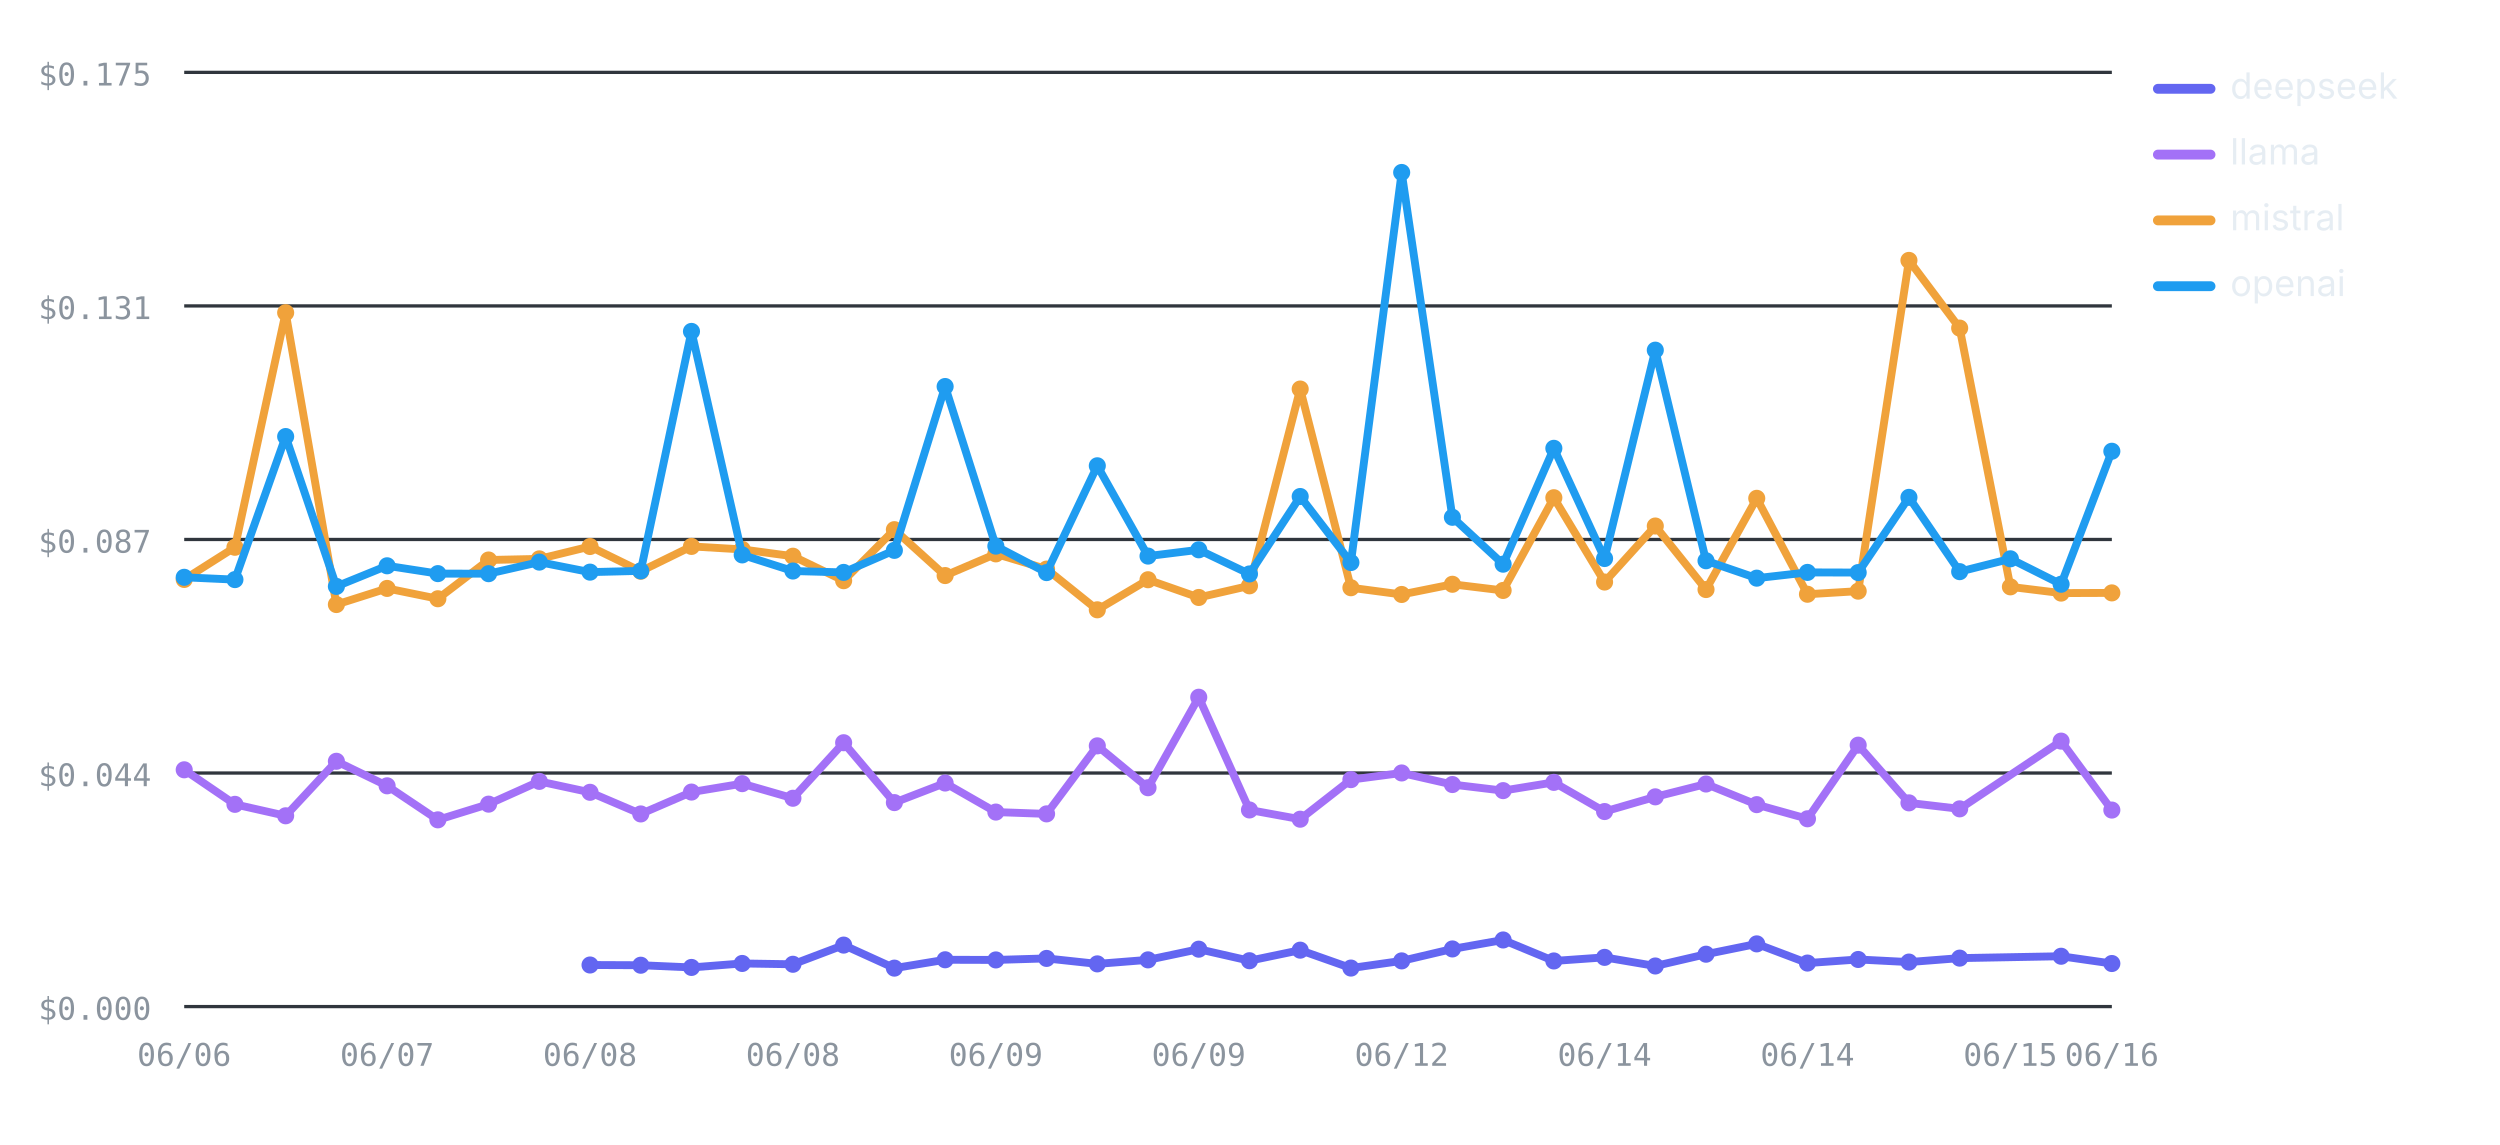
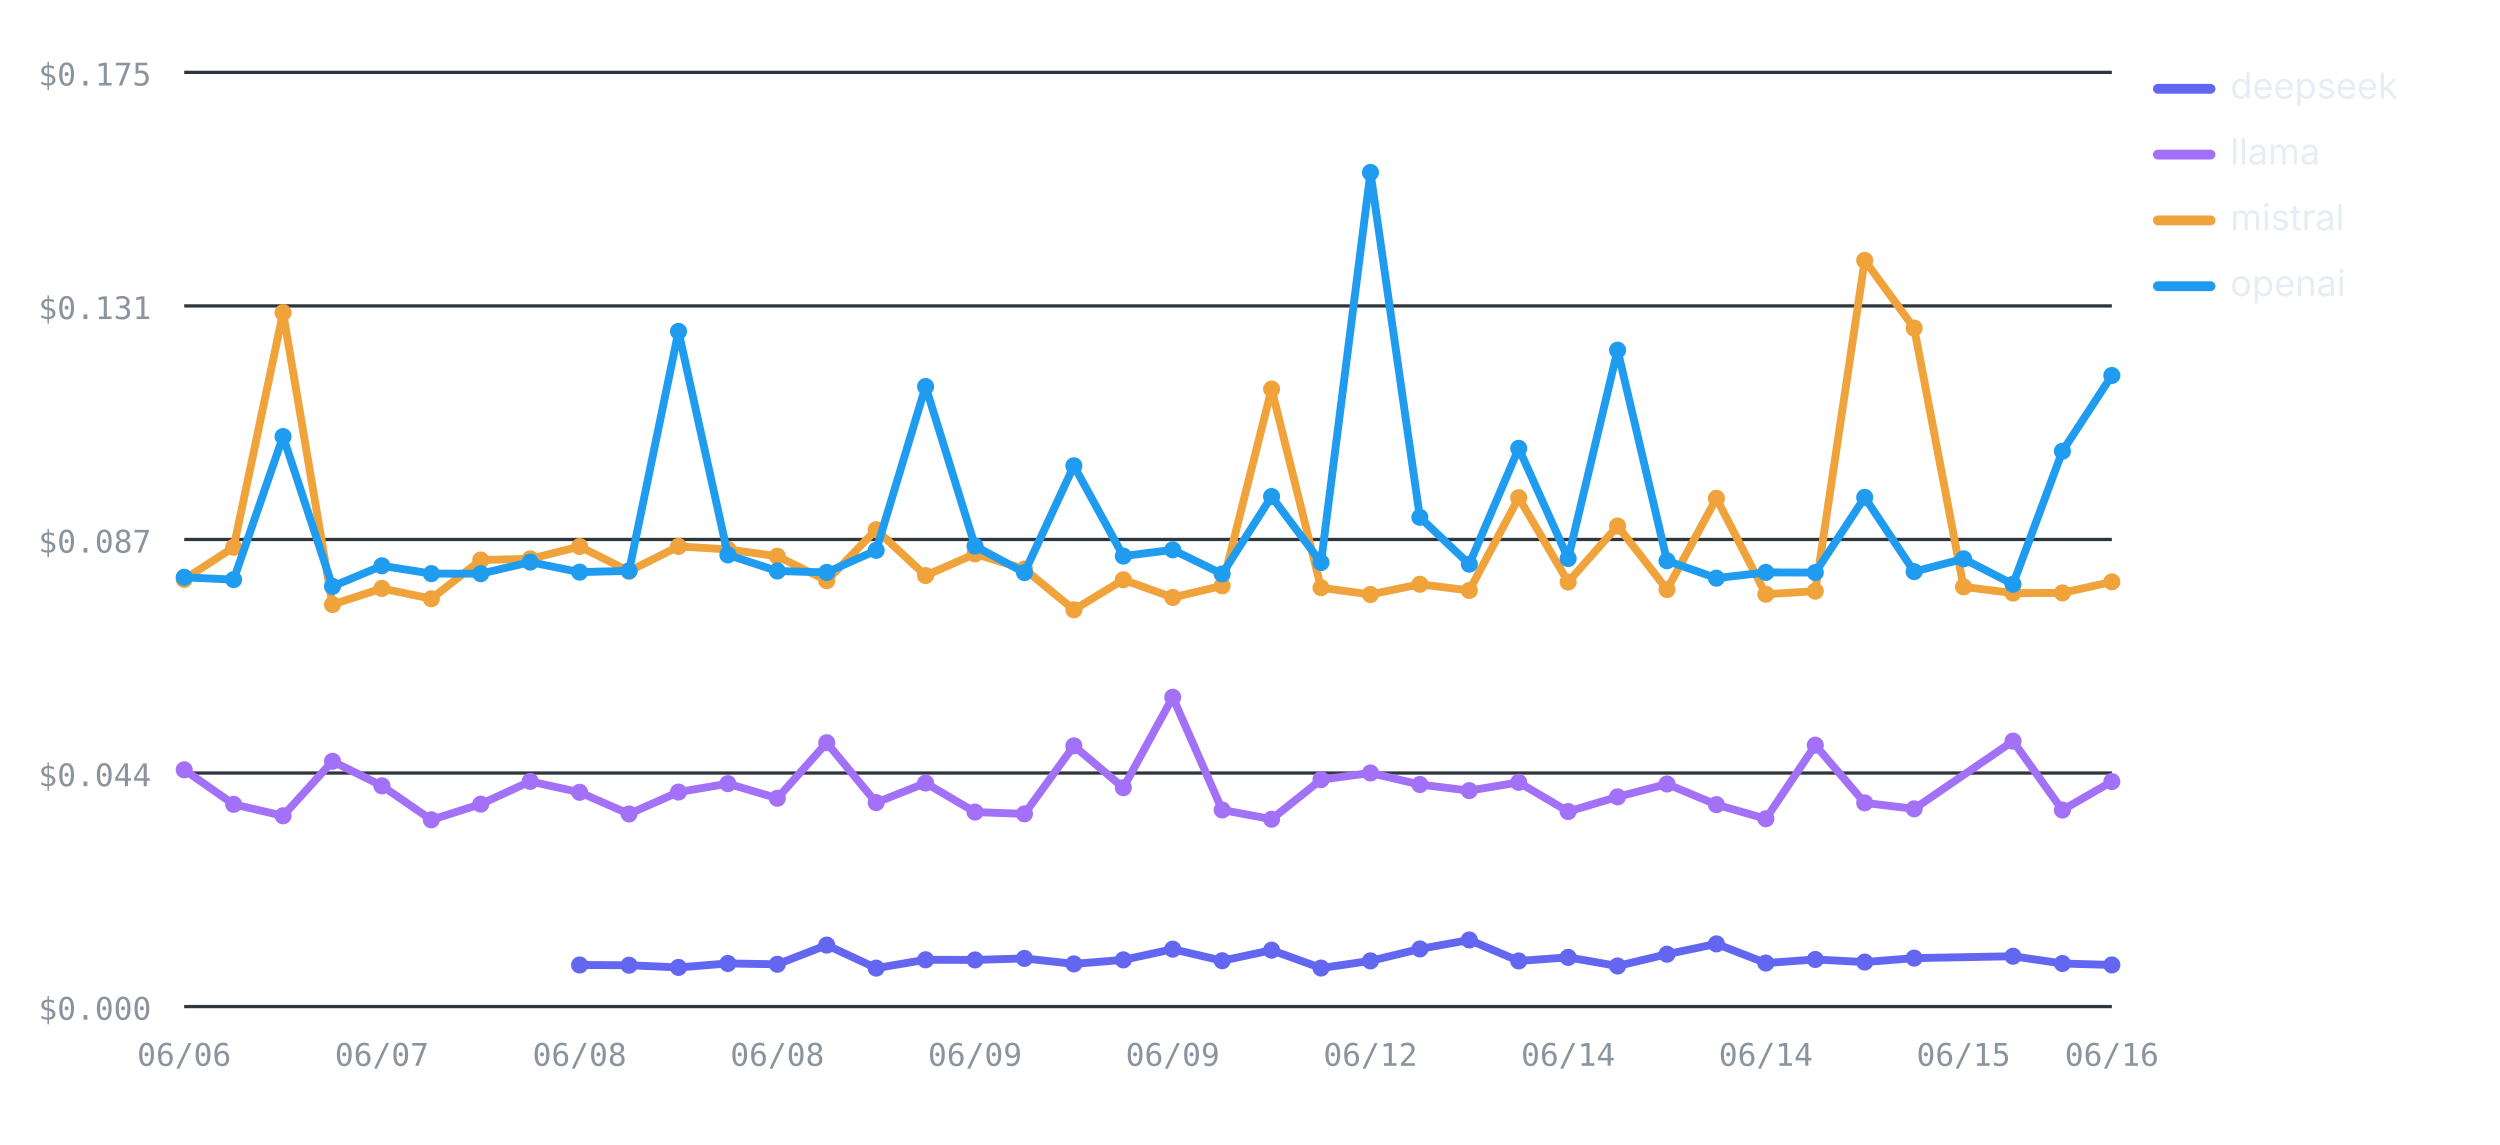
<svg xmlns="http://www.w3.org/2000/svg" viewBox="0 0 760 348" width="760" height="348" role="img" aria-label="Cost per test by provider over runs — openai highest, deepseek lowest" font-family="-apple-system,BlinkMacSystemFont,'Segoe UI',system-ui,sans-serif">
  <line x1="56" y1="306" x2="642" y2="306" stroke="#30363d" stroke-width="1" />
  <text x="46" y="310" font-size="9.5" font-weight="400" text-anchor="end" fill="#8b949e" font-family="ui-monospace,SFMono-Regular,Menlo,monospace">$0.000</text>
  <line x1="56" y1="235" x2="642" y2="235" stroke="#30363d" stroke-width="1" />
  <text x="46" y="239" font-size="9.5" font-weight="400" text-anchor="end" fill="#8b949e" font-family="ui-monospace,SFMono-Regular,Menlo,monospace">$0.044</text>
  <line x1="56" y1="164" x2="642" y2="164" stroke="#30363d" stroke-width="1" />
  <text x="46" y="168" font-size="9.5" font-weight="400" text-anchor="end" fill="#8b949e" font-family="ui-monospace,SFMono-Regular,Menlo,monospace">$0.087</text>
  <line x1="56" y1="93" x2="642" y2="93" stroke="#30363d" stroke-width="1" />
  <text x="46" y="97" font-size="9.5" font-weight="400" text-anchor="end" fill="#8b949e" font-family="ui-monospace,SFMono-Regular,Menlo,monospace">$0.131</text>
  <line x1="56" y1="22" x2="642" y2="22" stroke="#30363d" stroke-width="1" />
  <text x="46" y="26" font-size="9.5" font-weight="400" text-anchor="end" fill="#8b949e" font-family="ui-monospace,SFMono-Regular,Menlo,monospace">$0.175</text>
  <text x="56" y="324" font-size="9.5" font-weight="400" text-anchor="middle" fill="#8b949e" font-family="ui-monospace,SFMono-Regular,Menlo,monospace">06/06</text>
-   <text x="117.68" y="324" font-size="9.5" font-weight="400" text-anchor="middle" fill="#8b949e" font-family="ui-monospace,SFMono-Regular,Menlo,monospace">06/07</text>
-   <text x="179.37" y="324" font-size="9.5" font-weight="400" text-anchor="middle" fill="#8b949e" font-family="ui-monospace,SFMono-Regular,Menlo,monospace">06/08</text>
-   <text x="241.05" y="324" font-size="9.5" font-weight="400" text-anchor="middle" fill="#8b949e" font-family="ui-monospace,SFMono-Regular,Menlo,monospace">06/08</text>
-   <text x="302.74" y="324" font-size="9.5" font-weight="400" text-anchor="middle" fill="#8b949e" font-family="ui-monospace,SFMono-Regular,Menlo,monospace">06/09</text>
-   <text x="364.42" y="324" font-size="9.5" font-weight="400" text-anchor="middle" fill="#8b949e" font-family="ui-monospace,SFMono-Regular,Menlo,monospace">06/09</text>
-   <text x="426.11" y="324" font-size="9.5" font-weight="400" text-anchor="middle" fill="#8b949e" font-family="ui-monospace,SFMono-Regular,Menlo,monospace">06/12</text>
-   <text x="487.79" y="324" font-size="9.5" font-weight="400" text-anchor="middle" fill="#8b949e" font-family="ui-monospace,SFMono-Regular,Menlo,monospace">06/14</text>
-   <text x="549.47" y="324" font-size="9.5" font-weight="400" text-anchor="middle" fill="#8b949e" font-family="ui-monospace,SFMono-Regular,Menlo,monospace">06/14</text>
-   <text x="611.16" y="324" font-size="9.5" font-weight="400" text-anchor="middle" fill="#8b949e" font-family="ui-monospace,SFMono-Regular,Menlo,monospace">06/15</text>
+   <text x="116.1" y="324" font-size="9.5" font-weight="400" text-anchor="middle" fill="#8b949e" font-family="ui-monospace,SFMono-Regular,Menlo,monospace">06/07</text>
+   <text x="176.21" y="324" font-size="9.5" font-weight="400" text-anchor="middle" fill="#8b949e" font-family="ui-monospace,SFMono-Regular,Menlo,monospace">06/08</text>
+   <text x="236.31" y="324" font-size="9.5" font-weight="400" text-anchor="middle" fill="#8b949e" font-family="ui-monospace,SFMono-Regular,Menlo,monospace">06/08</text>
+   <text x="296.41" y="324" font-size="9.5" font-weight="400" text-anchor="middle" fill="#8b949e" font-family="ui-monospace,SFMono-Regular,Menlo,monospace">06/09</text>
+   <text x="356.51" y="324" font-size="9.5" font-weight="400" text-anchor="middle" fill="#8b949e" font-family="ui-monospace,SFMono-Regular,Menlo,monospace">06/09</text>
+   <text x="416.62" y="324" font-size="9.5" font-weight="400" text-anchor="middle" fill="#8b949e" font-family="ui-monospace,SFMono-Regular,Menlo,monospace">06/12</text>
+   <text x="476.72" y="324" font-size="9.5" font-weight="400" text-anchor="middle" fill="#8b949e" font-family="ui-monospace,SFMono-Regular,Menlo,monospace">06/14</text>
+   <text x="536.82" y="324" font-size="9.5" font-weight="400" text-anchor="middle" fill="#8b949e" font-family="ui-monospace,SFMono-Regular,Menlo,monospace">06/14</text>
+   <text x="596.92" y="324" font-size="9.5" font-weight="400" text-anchor="middle" fill="#8b949e" font-family="ui-monospace,SFMono-Regular,Menlo,monospace">06/15</text>
  <text x="642" y="324" font-size="9.5" font-weight="400" text-anchor="middle" fill="#8b949e" font-family="ui-monospace,SFMono-Regular,Menlo,monospace">06/16</text>
-   <polyline fill="none" stroke="#6366F1" stroke-width="2.4" stroke-linejoin="round" stroke-linecap="round" points="179.37,293.36 194.79,293.43 210.21,294.1 225.63,292.89 241.05,293.14 256.47,287.31 271.89,294.31 287.32,291.77 302.74,291.82 318.16,291.36 333.58,293.02 349,291.8 364.42,288.55 379.84,292.06 395.26,288.85 410.68,294.29 426.11,292.11 441.53,288.48 456.95,285.75 472.37,292.13 487.79,291.04 503.21,293.66 518.63,290.08 534.05,286.94 549.47,292.77 564.89,291.68 580.32,292.47 595.74,291.27 626.58,290.7 642,292.91" />
-   <circle cx="179.37" cy="293.36" r="2.6" fill="#6366F1" />
-   <circle cx="194.79" cy="293.43" r="2.6" fill="#6366F1" />
-   <circle cx="210.21" cy="294.1" r="2.6" fill="#6366F1" />
-   <circle cx="225.63" cy="292.89" r="2.6" fill="#6366F1" />
-   <circle cx="241.05" cy="293.14" r="2.6" fill="#6366F1" />
-   <circle cx="256.47" cy="287.31" r="2.6" fill="#6366F1" />
-   <circle cx="271.89" cy="294.31" r="2.6" fill="#6366F1" />
-   <circle cx="287.32" cy="291.77" r="2.6" fill="#6366F1" />
-   <circle cx="302.74" cy="291.82" r="2.6" fill="#6366F1" />
-   <circle cx="318.16" cy="291.36" r="2.6" fill="#6366F1" />
-   <circle cx="333.58" cy="293.02" r="2.6" fill="#6366F1" />
-   <circle cx="349" cy="291.8" r="2.6" fill="#6366F1" />
-   <circle cx="364.42" cy="288.55" r="2.6" fill="#6366F1" />
-   <circle cx="379.84" cy="292.06" r="2.6" fill="#6366F1" />
-   <circle cx="395.26" cy="288.85" r="2.6" fill="#6366F1" />
-   <circle cx="410.68" cy="294.29" r="2.6" fill="#6366F1" />
-   <circle cx="426.11" cy="292.11" r="2.6" fill="#6366F1" />
-   <circle cx="441.53" cy="288.48" r="2.6" fill="#6366F1" />
-   <circle cx="456.95" cy="285.75" r="2.6" fill="#6366F1" />
-   <circle cx="472.37" cy="292.13" r="2.6" fill="#6366F1" />
-   <circle cx="487.79" cy="291.04" r="2.6" fill="#6366F1" />
-   <circle cx="503.21" cy="293.66" r="2.6" fill="#6366F1" />
-   <circle cx="518.63" cy="290.08" r="2.6" fill="#6366F1" />
-   <circle cx="534.05" cy="286.94" r="2.6" fill="#6366F1" />
-   <circle cx="549.47" cy="292.77" r="2.6" fill="#6366F1" />
-   <circle cx="564.89" cy="291.68" r="2.6" fill="#6366F1" />
-   <circle cx="580.32" cy="292.47" r="2.6" fill="#6366F1" />
-   <circle cx="595.74" cy="291.27" r="2.6" fill="#6366F1" />
-   <circle cx="626.58" cy="290.7" r="2.6" fill="#6366F1" />
-   <circle cx="642" cy="292.91" r="2.6" fill="#6366F1" />
-   <polyline fill="none" stroke="#A371F7" stroke-width="2.4" stroke-linejoin="round" stroke-linecap="round" points="56,234.02 71.42,244.52 86.84,248 102.26,231.43 117.68,238.89 133.11,249.23 148.53,244.46 163.95,237.54 179.37,240.86 194.79,247.44 210.21,240.79 225.63,238.23 241.05,242.67 256.47,225.79 271.89,243.99 287.32,238.04 302.74,246.87 318.16,247.42 333.58,226.74 349,239.47 364.42,211.96 379.84,246.23 395.26,249.04 410.68,237.01 426.11,234.98 441.53,238.5 456.95,240.35 472.37,237.84 487.79,246.71 503.21,242.24 518.63,238.34 534.05,244.61 549.47,248.91 564.89,226.53 580.32,244.07 595.74,245.89 626.58,225.3 642,246.26" />
+   <polyline fill="none" stroke="#6366F1" stroke-width="2.4" stroke-linejoin="round" stroke-linecap="round" points="176.21,293.36 191.23,293.43 206.26,294.1 221.28,292.89 236.31,293.14 251.33,287.31 266.36,294.31 281.38,291.77 296.41,291.82 311.44,291.36 326.46,293.02 341.49,291.8 356.51,288.55 371.54,292.06 386.56,288.85 401.59,294.29 416.62,292.11 431.64,288.48 446.67,285.75 461.69,292.13 476.72,291.04 491.74,293.66 506.77,290.08 521.79,286.94 536.82,292.77 551.85,291.68 566.87,292.47 581.9,291.27 611.95,290.7 626.97,292.91 642,293.34" />
+   <circle cx="176.21" cy="293.36" r="2.6" fill="#6366F1" />
+   <circle cx="191.23" cy="293.43" r="2.6" fill="#6366F1" />
+   <circle cx="206.26" cy="294.1" r="2.6" fill="#6366F1" />
+   <circle cx="221.28" cy="292.89" r="2.6" fill="#6366F1" />
+   <circle cx="236.31" cy="293.14" r="2.6" fill="#6366F1" />
+   <circle cx="251.33" cy="287.31" r="2.6" fill="#6366F1" />
+   <circle cx="266.36" cy="294.31" r="2.6" fill="#6366F1" />
+   <circle cx="281.38" cy="291.77" r="2.6" fill="#6366F1" />
+   <circle cx="296.41" cy="291.82" r="2.6" fill="#6366F1" />
+   <circle cx="311.44" cy="291.36" r="2.6" fill="#6366F1" />
+   <circle cx="326.46" cy="293.02" r="2.6" fill="#6366F1" />
+   <circle cx="341.49" cy="291.8" r="2.6" fill="#6366F1" />
+   <circle cx="356.51" cy="288.55" r="2.6" fill="#6366F1" />
+   <circle cx="371.54" cy="292.06" r="2.6" fill="#6366F1" />
+   <circle cx="386.56" cy="288.85" r="2.6" fill="#6366F1" />
+   <circle cx="401.59" cy="294.29" r="2.6" fill="#6366F1" />
+   <circle cx="416.62" cy="292.11" r="2.6" fill="#6366F1" />
+   <circle cx="431.64" cy="288.48" r="2.6" fill="#6366F1" />
+   <circle cx="446.67" cy="285.75" r="2.6" fill="#6366F1" />
+   <circle cx="461.69" cy="292.13" r="2.6" fill="#6366F1" />
+   <circle cx="476.72" cy="291.04" r="2.6" fill="#6366F1" />
+   <circle cx="491.74" cy="293.66" r="2.6" fill="#6366F1" />
+   <circle cx="506.77" cy="290.08" r="2.6" fill="#6366F1" />
+   <circle cx="521.79" cy="286.94" r="2.6" fill="#6366F1" />
+   <circle cx="536.82" cy="292.77" r="2.6" fill="#6366F1" />
+   <circle cx="551.85" cy="291.68" r="2.6" fill="#6366F1" />
+   <circle cx="566.87" cy="292.47" r="2.6" fill="#6366F1" />
+   <circle cx="581.9" cy="291.27" r="2.6" fill="#6366F1" />
+   <circle cx="611.95" cy="290.7" r="2.6" fill="#6366F1" />
+   <circle cx="626.97" cy="292.91" r="2.6" fill="#6366F1" />
+   <circle cx="642" cy="293.34" r="2.6" fill="#6366F1" />
+   <polyline fill="none" stroke="#A371F7" stroke-width="2.4" stroke-linejoin="round" stroke-linecap="round" points="56,234.02 71.03,244.52 86.05,248 101.08,231.43 116.1,238.89 131.13,249.23 146.15,244.46 161.18,237.54 176.21,240.86 191.23,247.44 206.26,240.79 221.28,238.23 236.31,242.67 251.33,225.79 266.36,243.99 281.38,238.04 296.41,246.87 311.44,247.42 326.46,226.74 341.49,239.47 356.51,211.96 371.54,246.23 386.56,249.04 401.59,237.01 416.62,234.98 431.64,238.5 446.67,240.35 461.69,237.84 476.72,246.71 491.74,242.24 506.77,238.34 521.79,244.61 536.82,248.91 551.85,226.53 566.87,244.07 581.9,245.89 611.95,225.3 626.97,246.26 642,237.6" />
  <circle cx="56" cy="234.02" r="2.6" fill="#A371F7" />
-   <circle cx="71.42" cy="244.52" r="2.6" fill="#A371F7" />
-   <circle cx="86.84" cy="248" r="2.6" fill="#A371F7" />
-   <circle cx="102.26" cy="231.43" r="2.6" fill="#A371F7" />
-   <circle cx="117.68" cy="238.89" r="2.6" fill="#A371F7" />
-   <circle cx="133.11" cy="249.23" r="2.6" fill="#A371F7" />
-   <circle cx="148.53" cy="244.46" r="2.6" fill="#A371F7" />
-   <circle cx="163.95" cy="237.54" r="2.6" fill="#A371F7" />
-   <circle cx="179.37" cy="240.86" r="2.6" fill="#A371F7" />
-   <circle cx="194.79" cy="247.44" r="2.6" fill="#A371F7" />
-   <circle cx="210.21" cy="240.79" r="2.6" fill="#A371F7" />
-   <circle cx="225.63" cy="238.23" r="2.6" fill="#A371F7" />
-   <circle cx="241.05" cy="242.67" r="2.6" fill="#A371F7" />
-   <circle cx="256.47" cy="225.79" r="2.6" fill="#A371F7" />
-   <circle cx="271.89" cy="243.99" r="2.6" fill="#A371F7" />
-   <circle cx="287.32" cy="238.04" r="2.6" fill="#A371F7" />
-   <circle cx="302.74" cy="246.87" r="2.6" fill="#A371F7" />
-   <circle cx="318.16" cy="247.42" r="2.6" fill="#A371F7" />
-   <circle cx="333.58" cy="226.74" r="2.6" fill="#A371F7" />
-   <circle cx="349" cy="239.47" r="2.6" fill="#A371F7" />
-   <circle cx="364.42" cy="211.96" r="2.6" fill="#A371F7" />
-   <circle cx="379.84" cy="246.23" r="2.6" fill="#A371F7" />
-   <circle cx="395.26" cy="249.04" r="2.6" fill="#A371F7" />
-   <circle cx="410.68" cy="237.01" r="2.6" fill="#A371F7" />
-   <circle cx="426.11" cy="234.98" r="2.6" fill="#A371F7" />
-   <circle cx="441.53" cy="238.5" r="2.6" fill="#A371F7" />
-   <circle cx="456.95" cy="240.35" r="2.6" fill="#A371F7" />
-   <circle cx="472.37" cy="237.84" r="2.6" fill="#A371F7" />
-   <circle cx="487.79" cy="246.71" r="2.6" fill="#A371F7" />
-   <circle cx="503.21" cy="242.24" r="2.6" fill="#A371F7" />
-   <circle cx="518.63" cy="238.34" r="2.6" fill="#A371F7" />
-   <circle cx="534.05" cy="244.61" r="2.6" fill="#A371F7" />
-   <circle cx="549.47" cy="248.91" r="2.6" fill="#A371F7" />
-   <circle cx="564.89" cy="226.53" r="2.6" fill="#A371F7" />
-   <circle cx="580.32" cy="244.07" r="2.6" fill="#A371F7" />
-   <circle cx="595.74" cy="245.89" r="2.6" fill="#A371F7" />
-   <circle cx="626.58" cy="225.3" r="2.6" fill="#A371F7" />
-   <circle cx="642" cy="246.26" r="2.6" fill="#A371F7" />
-   <polyline fill="none" stroke="#F0A23B" stroke-width="2.4" stroke-linejoin="round" stroke-linecap="round" points="56,176.15 71.42,166.37 86.84,95.06 102.26,183.78 117.68,178.88 133.11,182.02 148.53,170.24 163.95,169.9 179.37,166.14 194.79,173.66 210.21,166.11 225.63,167.02 241.05,169.09 256.47,176.53 271.89,161.02 287.32,174.97 302.74,168.38 318.16,173 333.58,185.38 349,176.24 364.42,181.63 379.84,178.09 395.26,118.27 410.68,178.67 426.11,180.72 441.53,177.62 456.95,179.5 472.37,151.31 487.79,176.94 503.21,159.91 518.63,179.22 534.05,151.49 549.47,180.65 564.89,179.71 580.32,79.16 595.74,99.74 611.16,178.4 626.58,180.3 642,180.24" />
+   <circle cx="71.03" cy="244.52" r="2.6" fill="#A371F7" />
+   <circle cx="86.05" cy="248" r="2.6" fill="#A371F7" />
+   <circle cx="101.08" cy="231.43" r="2.6" fill="#A371F7" />
+   <circle cx="116.1" cy="238.89" r="2.6" fill="#A371F7" />
+   <circle cx="131.13" cy="249.23" r="2.6" fill="#A371F7" />
+   <circle cx="146.15" cy="244.46" r="2.6" fill="#A371F7" />
+   <circle cx="161.18" cy="237.54" r="2.6" fill="#A371F7" />
+   <circle cx="176.21" cy="240.86" r="2.6" fill="#A371F7" />
+   <circle cx="191.23" cy="247.44" r="2.6" fill="#A371F7" />
+   <circle cx="206.26" cy="240.79" r="2.6" fill="#A371F7" />
+   <circle cx="221.28" cy="238.23" r="2.6" fill="#A371F7" />
+   <circle cx="236.31" cy="242.67" r="2.6" fill="#A371F7" />
+   <circle cx="251.33" cy="225.79" r="2.6" fill="#A371F7" />
+   <circle cx="266.36" cy="243.99" r="2.6" fill="#A371F7" />
+   <circle cx="281.38" cy="238.04" r="2.6" fill="#A371F7" />
+   <circle cx="296.41" cy="246.87" r="2.6" fill="#A371F7" />
+   <circle cx="311.44" cy="247.42" r="2.6" fill="#A371F7" />
+   <circle cx="326.46" cy="226.74" r="2.6" fill="#A371F7" />
+   <circle cx="341.49" cy="239.47" r="2.6" fill="#A371F7" />
+   <circle cx="356.51" cy="211.96" r="2.6" fill="#A371F7" />
+   <circle cx="371.54" cy="246.23" r="2.6" fill="#A371F7" />
+   <circle cx="386.56" cy="249.04" r="2.6" fill="#A371F7" />
+   <circle cx="401.59" cy="237.01" r="2.6" fill="#A371F7" />
+   <circle cx="416.62" cy="234.98" r="2.6" fill="#A371F7" />
+   <circle cx="431.64" cy="238.5" r="2.6" fill="#A371F7" />
+   <circle cx="446.67" cy="240.35" r="2.6" fill="#A371F7" />
+   <circle cx="461.69" cy="237.84" r="2.6" fill="#A371F7" />
+   <circle cx="476.72" cy="246.71" r="2.6" fill="#A371F7" />
+   <circle cx="491.74" cy="242.24" r="2.6" fill="#A371F7" />
+   <circle cx="506.77" cy="238.34" r="2.6" fill="#A371F7" />
+   <circle cx="521.79" cy="244.61" r="2.6" fill="#A371F7" />
+   <circle cx="536.82" cy="248.91" r="2.6" fill="#A371F7" />
+   <circle cx="551.85" cy="226.53" r="2.6" fill="#A371F7" />
+   <circle cx="566.87" cy="244.07" r="2.6" fill="#A371F7" />
+   <circle cx="581.9" cy="245.89" r="2.6" fill="#A371F7" />
+   <circle cx="611.95" cy="225.3" r="2.6" fill="#A371F7" />
+   <circle cx="626.97" cy="246.26" r="2.6" fill="#A371F7" />
+   <circle cx="642" cy="237.6" r="2.6" fill="#A371F7" />
+   <polyline fill="none" stroke="#F0A23B" stroke-width="2.4" stroke-linejoin="round" stroke-linecap="round" points="56,176.15 71.03,166.37 86.05,95.06 101.08,183.78 116.1,178.88 131.13,182.02 146.15,170.24 161.18,169.9 176.21,166.14 191.23,173.66 206.26,166.11 221.28,167.02 236.31,169.09 251.33,176.53 266.36,161.02 281.38,174.97 296.41,168.38 311.44,173 326.46,185.38 341.49,176.24 356.51,181.63 371.54,178.09 386.56,118.27 401.59,178.67 416.62,180.72 431.64,177.62 446.67,179.5 461.69,151.31 476.72,176.94 491.74,159.91 506.77,179.22 521.79,151.49 536.82,180.65 551.85,179.71 566.87,79.16 581.9,99.74 596.92,178.4 611.95,180.3 626.97,180.24 642,176.88" />
  <circle cx="56" cy="176.15" r="2.6" fill="#F0A23B" />
-   <circle cx="71.42" cy="166.37" r="2.6" fill="#F0A23B" />
-   <circle cx="86.84" cy="95.06" r="2.6" fill="#F0A23B" />
-   <circle cx="102.26" cy="183.78" r="2.6" fill="#F0A23B" />
-   <circle cx="117.68" cy="178.88" r="2.6" fill="#F0A23B" />
-   <circle cx="133.11" cy="182.02" r="2.6" fill="#F0A23B" />
-   <circle cx="148.53" cy="170.24" r="2.6" fill="#F0A23B" />
-   <circle cx="163.95" cy="169.9" r="2.6" fill="#F0A23B" />
-   <circle cx="179.37" cy="166.14" r="2.6" fill="#F0A23B" />
-   <circle cx="194.79" cy="173.66" r="2.6" fill="#F0A23B" />
-   <circle cx="210.21" cy="166.11" r="2.6" fill="#F0A23B" />
-   <circle cx="225.63" cy="167.02" r="2.6" fill="#F0A23B" />
-   <circle cx="241.05" cy="169.09" r="2.6" fill="#F0A23B" />
-   <circle cx="256.47" cy="176.53" r="2.6" fill="#F0A23B" />
-   <circle cx="271.89" cy="161.02" r="2.6" fill="#F0A23B" />
-   <circle cx="287.32" cy="174.97" r="2.6" fill="#F0A23B" />
-   <circle cx="302.74" cy="168.38" r="2.6" fill="#F0A23B" />
-   <circle cx="318.16" cy="173" r="2.6" fill="#F0A23B" />
-   <circle cx="333.58" cy="185.38" r="2.6" fill="#F0A23B" />
-   <circle cx="349" cy="176.24" r="2.6" fill="#F0A23B" />
-   <circle cx="364.42" cy="181.63" r="2.6" fill="#F0A23B" />
-   <circle cx="379.84" cy="178.09" r="2.6" fill="#F0A23B" />
-   <circle cx="395.26" cy="118.27" r="2.6" fill="#F0A23B" />
-   <circle cx="410.68" cy="178.67" r="2.6" fill="#F0A23B" />
-   <circle cx="426.11" cy="180.72" r="2.6" fill="#F0A23B" />
-   <circle cx="441.53" cy="177.62" r="2.6" fill="#F0A23B" />
-   <circle cx="456.95" cy="179.5" r="2.6" fill="#F0A23B" />
-   <circle cx="472.37" cy="151.31" r="2.6" fill="#F0A23B" />
-   <circle cx="487.79" cy="176.94" r="2.6" fill="#F0A23B" />
-   <circle cx="503.21" cy="159.91" r="2.6" fill="#F0A23B" />
-   <circle cx="518.63" cy="179.22" r="2.6" fill="#F0A23B" />
-   <circle cx="534.05" cy="151.49" r="2.6" fill="#F0A23B" />
-   <circle cx="549.47" cy="180.65" r="2.6" fill="#F0A23B" />
-   <circle cx="564.89" cy="179.71" r="2.6" fill="#F0A23B" />
-   <circle cx="580.32" cy="79.16" r="2.6" fill="#F0A23B" />
-   <circle cx="595.74" cy="99.74" r="2.6" fill="#F0A23B" />
-   <circle cx="611.16" cy="178.4" r="2.6" fill="#F0A23B" />
-   <circle cx="626.58" cy="180.3" r="2.6" fill="#F0A23B" />
-   <circle cx="642" cy="180.24" r="2.6" fill="#F0A23B" />
-   <polyline fill="none" stroke="#1F9CF0" stroke-width="2.4" stroke-linejoin="round" stroke-linecap="round" points="56,175.5 71.42,176.2 86.84,132.71 102.26,178.27 117.68,172 133.11,174.38 148.53,174.4 163.95,170.88 179.37,173.93 194.79,173.54 210.21,100.75 225.63,168.69 241.05,173.59 256.47,174.01 271.89,167.31 287.32,117.5 302.74,166.02 318.16,174.07 333.58,141.6 349,169.05 364.42,167.14 379.84,174.48 395.26,150.94 410.68,171.01 426.11,52.43 441.53,157.26 456.95,171.51 472.37,136.29 487.79,169.79 503.21,106.45 518.63,170.47 534.05,175.76 549.47,174.01 564.89,174.06 580.32,151.2 595.74,173.78 611.16,169.88 626.58,177.61 642,137.18" />
+   <circle cx="71.03" cy="166.37" r="2.6" fill="#F0A23B" />
+   <circle cx="86.05" cy="95.06" r="2.6" fill="#F0A23B" />
+   <circle cx="101.08" cy="183.78" r="2.6" fill="#F0A23B" />
+   <circle cx="116.1" cy="178.88" r="2.6" fill="#F0A23B" />
+   <circle cx="131.13" cy="182.02" r="2.6" fill="#F0A23B" />
+   <circle cx="146.15" cy="170.24" r="2.6" fill="#F0A23B" />
+   <circle cx="161.18" cy="169.9" r="2.6" fill="#F0A23B" />
+   <circle cx="176.21" cy="166.14" r="2.6" fill="#F0A23B" />
+   <circle cx="191.23" cy="173.66" r="2.6" fill="#F0A23B" />
+   <circle cx="206.26" cy="166.11" r="2.6" fill="#F0A23B" />
+   <circle cx="221.28" cy="167.02" r="2.6" fill="#F0A23B" />
+   <circle cx="236.31" cy="169.09" r="2.6" fill="#F0A23B" />
+   <circle cx="251.33" cy="176.53" r="2.6" fill="#F0A23B" />
+   <circle cx="266.36" cy="161.02" r="2.6" fill="#F0A23B" />
+   <circle cx="281.38" cy="174.97" r="2.6" fill="#F0A23B" />
+   <circle cx="296.41" cy="168.38" r="2.6" fill="#F0A23B" />
+   <circle cx="311.44" cy="173" r="2.6" fill="#F0A23B" />
+   <circle cx="326.46" cy="185.38" r="2.6" fill="#F0A23B" />
+   <circle cx="341.49" cy="176.24" r="2.6" fill="#F0A23B" />
+   <circle cx="356.51" cy="181.63" r="2.6" fill="#F0A23B" />
+   <circle cx="371.54" cy="178.09" r="2.6" fill="#F0A23B" />
+   <circle cx="386.56" cy="118.27" r="2.6" fill="#F0A23B" />
+   <circle cx="401.59" cy="178.67" r="2.6" fill="#F0A23B" />
+   <circle cx="416.62" cy="180.72" r="2.6" fill="#F0A23B" />
+   <circle cx="431.64" cy="177.62" r="2.6" fill="#F0A23B" />
+   <circle cx="446.67" cy="179.5" r="2.6" fill="#F0A23B" />
+   <circle cx="461.69" cy="151.31" r="2.6" fill="#F0A23B" />
+   <circle cx="476.72" cy="176.94" r="2.6" fill="#F0A23B" />
+   <circle cx="491.74" cy="159.91" r="2.6" fill="#F0A23B" />
+   <circle cx="506.77" cy="179.22" r="2.6" fill="#F0A23B" />
+   <circle cx="521.79" cy="151.49" r="2.6" fill="#F0A23B" />
+   <circle cx="536.82" cy="180.65" r="2.6" fill="#F0A23B" />
+   <circle cx="551.85" cy="179.71" r="2.6" fill="#F0A23B" />
+   <circle cx="566.87" cy="79.16" r="2.6" fill="#F0A23B" />
+   <circle cx="581.9" cy="99.74" r="2.6" fill="#F0A23B" />
+   <circle cx="596.92" cy="178.4" r="2.6" fill="#F0A23B" />
+   <circle cx="611.95" cy="180.3" r="2.6" fill="#F0A23B" />
+   <circle cx="626.97" cy="180.24" r="2.6" fill="#F0A23B" />
+   <circle cx="642" cy="176.88" r="2.6" fill="#F0A23B" />
+   <polyline fill="none" stroke="#1F9CF0" stroke-width="2.4" stroke-linejoin="round" stroke-linecap="round" points="56,175.5 71.03,176.2 86.05,132.71 101.08,178.27 116.1,172 131.13,174.38 146.15,174.4 161.18,170.88 176.21,173.93 191.23,173.54 206.26,100.75 221.28,168.69 236.31,173.59 251.33,174.01 266.36,167.31 281.38,117.5 296.41,166.02 311.44,174.07 326.46,141.6 341.49,169.05 356.51,167.14 371.54,174.48 386.56,150.94 401.59,171.01 416.62,52.43 431.64,157.26 446.67,171.51 461.69,136.29 476.72,169.79 491.74,106.45 506.77,170.47 521.79,175.76 536.82,174.01 551.85,174.06 566.87,151.2 581.9,173.78 596.92,169.88 611.95,177.61 626.97,137.18 642,114.15" />
  <circle cx="56" cy="175.5" r="2.6" fill="#1F9CF0" />
-   <circle cx="71.42" cy="176.2" r="2.6" fill="#1F9CF0" />
-   <circle cx="86.84" cy="132.71" r="2.6" fill="#1F9CF0" />
-   <circle cx="102.26" cy="178.27" r="2.6" fill="#1F9CF0" />
-   <circle cx="117.68" cy="172" r="2.6" fill="#1F9CF0" />
-   <circle cx="133.11" cy="174.38" r="2.6" fill="#1F9CF0" />
-   <circle cx="148.53" cy="174.4" r="2.6" fill="#1F9CF0" />
-   <circle cx="163.95" cy="170.88" r="2.6" fill="#1F9CF0" />
-   <circle cx="179.37" cy="173.93" r="2.6" fill="#1F9CF0" />
-   <circle cx="194.79" cy="173.54" r="2.6" fill="#1F9CF0" />
-   <circle cx="210.21" cy="100.75" r="2.6" fill="#1F9CF0" />
-   <circle cx="225.63" cy="168.69" r="2.6" fill="#1F9CF0" />
-   <circle cx="241.05" cy="173.59" r="2.6" fill="#1F9CF0" />
-   <circle cx="256.47" cy="174.01" r="2.6" fill="#1F9CF0" />
-   <circle cx="271.89" cy="167.31" r="2.6" fill="#1F9CF0" />
-   <circle cx="287.32" cy="117.5" r="2.6" fill="#1F9CF0" />
-   <circle cx="302.74" cy="166.02" r="2.6" fill="#1F9CF0" />
-   <circle cx="318.16" cy="174.07" r="2.6" fill="#1F9CF0" />
-   <circle cx="333.58" cy="141.6" r="2.6" fill="#1F9CF0" />
-   <circle cx="349" cy="169.05" r="2.6" fill="#1F9CF0" />
-   <circle cx="364.42" cy="167.14" r="2.6" fill="#1F9CF0" />
-   <circle cx="379.84" cy="174.48" r="2.6" fill="#1F9CF0" />
-   <circle cx="395.26" cy="150.94" r="2.6" fill="#1F9CF0" />
-   <circle cx="410.68" cy="171.01" r="2.6" fill="#1F9CF0" />
-   <circle cx="426.11" cy="52.43" r="2.6" fill="#1F9CF0" />
-   <circle cx="441.53" cy="157.26" r="2.6" fill="#1F9CF0" />
-   <circle cx="456.95" cy="171.51" r="2.6" fill="#1F9CF0" />
-   <circle cx="472.37" cy="136.29" r="2.6" fill="#1F9CF0" />
-   <circle cx="487.79" cy="169.79" r="2.6" fill="#1F9CF0" />
-   <circle cx="503.21" cy="106.45" r="2.6" fill="#1F9CF0" />
-   <circle cx="518.63" cy="170.47" r="2.6" fill="#1F9CF0" />
-   <circle cx="534.05" cy="175.76" r="2.6" fill="#1F9CF0" />
-   <circle cx="549.47" cy="174.01" r="2.6" fill="#1F9CF0" />
-   <circle cx="564.89" cy="174.06" r="2.6" fill="#1F9CF0" />
-   <circle cx="580.32" cy="151.2" r="2.6" fill="#1F9CF0" />
-   <circle cx="595.74" cy="173.78" r="2.6" fill="#1F9CF0" />
-   <circle cx="611.16" cy="169.88" r="2.6" fill="#1F9CF0" />
-   <circle cx="626.58" cy="177.61" r="2.6" fill="#1F9CF0" />
-   <circle cx="642" cy="137.18" r="2.6" fill="#1F9CF0" />
+   <circle cx="71.03" cy="176.2" r="2.6" fill="#1F9CF0" />
+   <circle cx="86.05" cy="132.71" r="2.6" fill="#1F9CF0" />
+   <circle cx="101.08" cy="178.27" r="2.6" fill="#1F9CF0" />
+   <circle cx="116.1" cy="172" r="2.6" fill="#1F9CF0" />
+   <circle cx="131.13" cy="174.38" r="2.6" fill="#1F9CF0" />
+   <circle cx="146.15" cy="174.4" r="2.6" fill="#1F9CF0" />
+   <circle cx="161.18" cy="170.88" r="2.6" fill="#1F9CF0" />
+   <circle cx="176.21" cy="173.93" r="2.6" fill="#1F9CF0" />
+   <circle cx="191.23" cy="173.54" r="2.6" fill="#1F9CF0" />
+   <circle cx="206.26" cy="100.75" r="2.6" fill="#1F9CF0" />
+   <circle cx="221.28" cy="168.69" r="2.6" fill="#1F9CF0" />
+   <circle cx="236.31" cy="173.59" r="2.6" fill="#1F9CF0" />
+   <circle cx="251.33" cy="174.01" r="2.6" fill="#1F9CF0" />
+   <circle cx="266.36" cy="167.31" r="2.6" fill="#1F9CF0" />
+   <circle cx="281.38" cy="117.5" r="2.6" fill="#1F9CF0" />
+   <circle cx="296.41" cy="166.02" r="2.6" fill="#1F9CF0" />
+   <circle cx="311.44" cy="174.07" r="2.6" fill="#1F9CF0" />
+   <circle cx="326.46" cy="141.6" r="2.6" fill="#1F9CF0" />
+   <circle cx="341.49" cy="169.05" r="2.6" fill="#1F9CF0" />
+   <circle cx="356.51" cy="167.14" r="2.6" fill="#1F9CF0" />
+   <circle cx="371.54" cy="174.48" r="2.6" fill="#1F9CF0" />
+   <circle cx="386.56" cy="150.94" r="2.6" fill="#1F9CF0" />
+   <circle cx="401.59" cy="171.01" r="2.6" fill="#1F9CF0" />
+   <circle cx="416.62" cy="52.43" r="2.6" fill="#1F9CF0" />
+   <circle cx="431.64" cy="157.26" r="2.6" fill="#1F9CF0" />
+   <circle cx="446.67" cy="171.51" r="2.6" fill="#1F9CF0" />
+   <circle cx="461.69" cy="136.29" r="2.6" fill="#1F9CF0" />
+   <circle cx="476.72" cy="169.79" r="2.6" fill="#1F9CF0" />
+   <circle cx="491.74" cy="106.45" r="2.6" fill="#1F9CF0" />
+   <circle cx="506.77" cy="170.47" r="2.6" fill="#1F9CF0" />
+   <circle cx="521.79" cy="175.76" r="2.6" fill="#1F9CF0" />
+   <circle cx="536.82" cy="174.01" r="2.6" fill="#1F9CF0" />
+   <circle cx="551.85" cy="174.06" r="2.6" fill="#1F9CF0" />
+   <circle cx="566.87" cy="151.2" r="2.6" fill="#1F9CF0" />
+   <circle cx="581.9" cy="173.78" r="2.6" fill="#1F9CF0" />
+   <circle cx="596.92" cy="169.88" r="2.6" fill="#1F9CF0" />
+   <circle cx="611.95" cy="177.61" r="2.6" fill="#1F9CF0" />
+   <circle cx="626.97" cy="137.18" r="2.6" fill="#1F9CF0" />
+   <circle cx="642" cy="114.15" r="2.6" fill="#1F9CF0" />
  <line x1="656" y1="27" x2="672" y2="27" stroke="#6366F1" stroke-width="3" stroke-linecap="round" />
  <text x="678" y="30" font-size="11" font-weight="400" text-anchor="start" fill="#e6edf3">deepseek</text>
  <line x1="656" y1="47" x2="672" y2="47" stroke="#A371F7" stroke-width="3" stroke-linecap="round" />
  <text x="678" y="50" font-size="11" font-weight="400" text-anchor="start" fill="#e6edf3">llama</text>
  <line x1="656" y1="67" x2="672" y2="67" stroke="#F0A23B" stroke-width="3" stroke-linecap="round" />
  <text x="678" y="70" font-size="11" font-weight="400" text-anchor="start" fill="#e6edf3">mistral</text>
  <line x1="656" y1="87" x2="672" y2="87" stroke="#1F9CF0" stroke-width="3" stroke-linecap="round" />
  <text x="678" y="90" font-size="11" font-weight="400" text-anchor="start" fill="#e6edf3">openai</text>
</svg>
